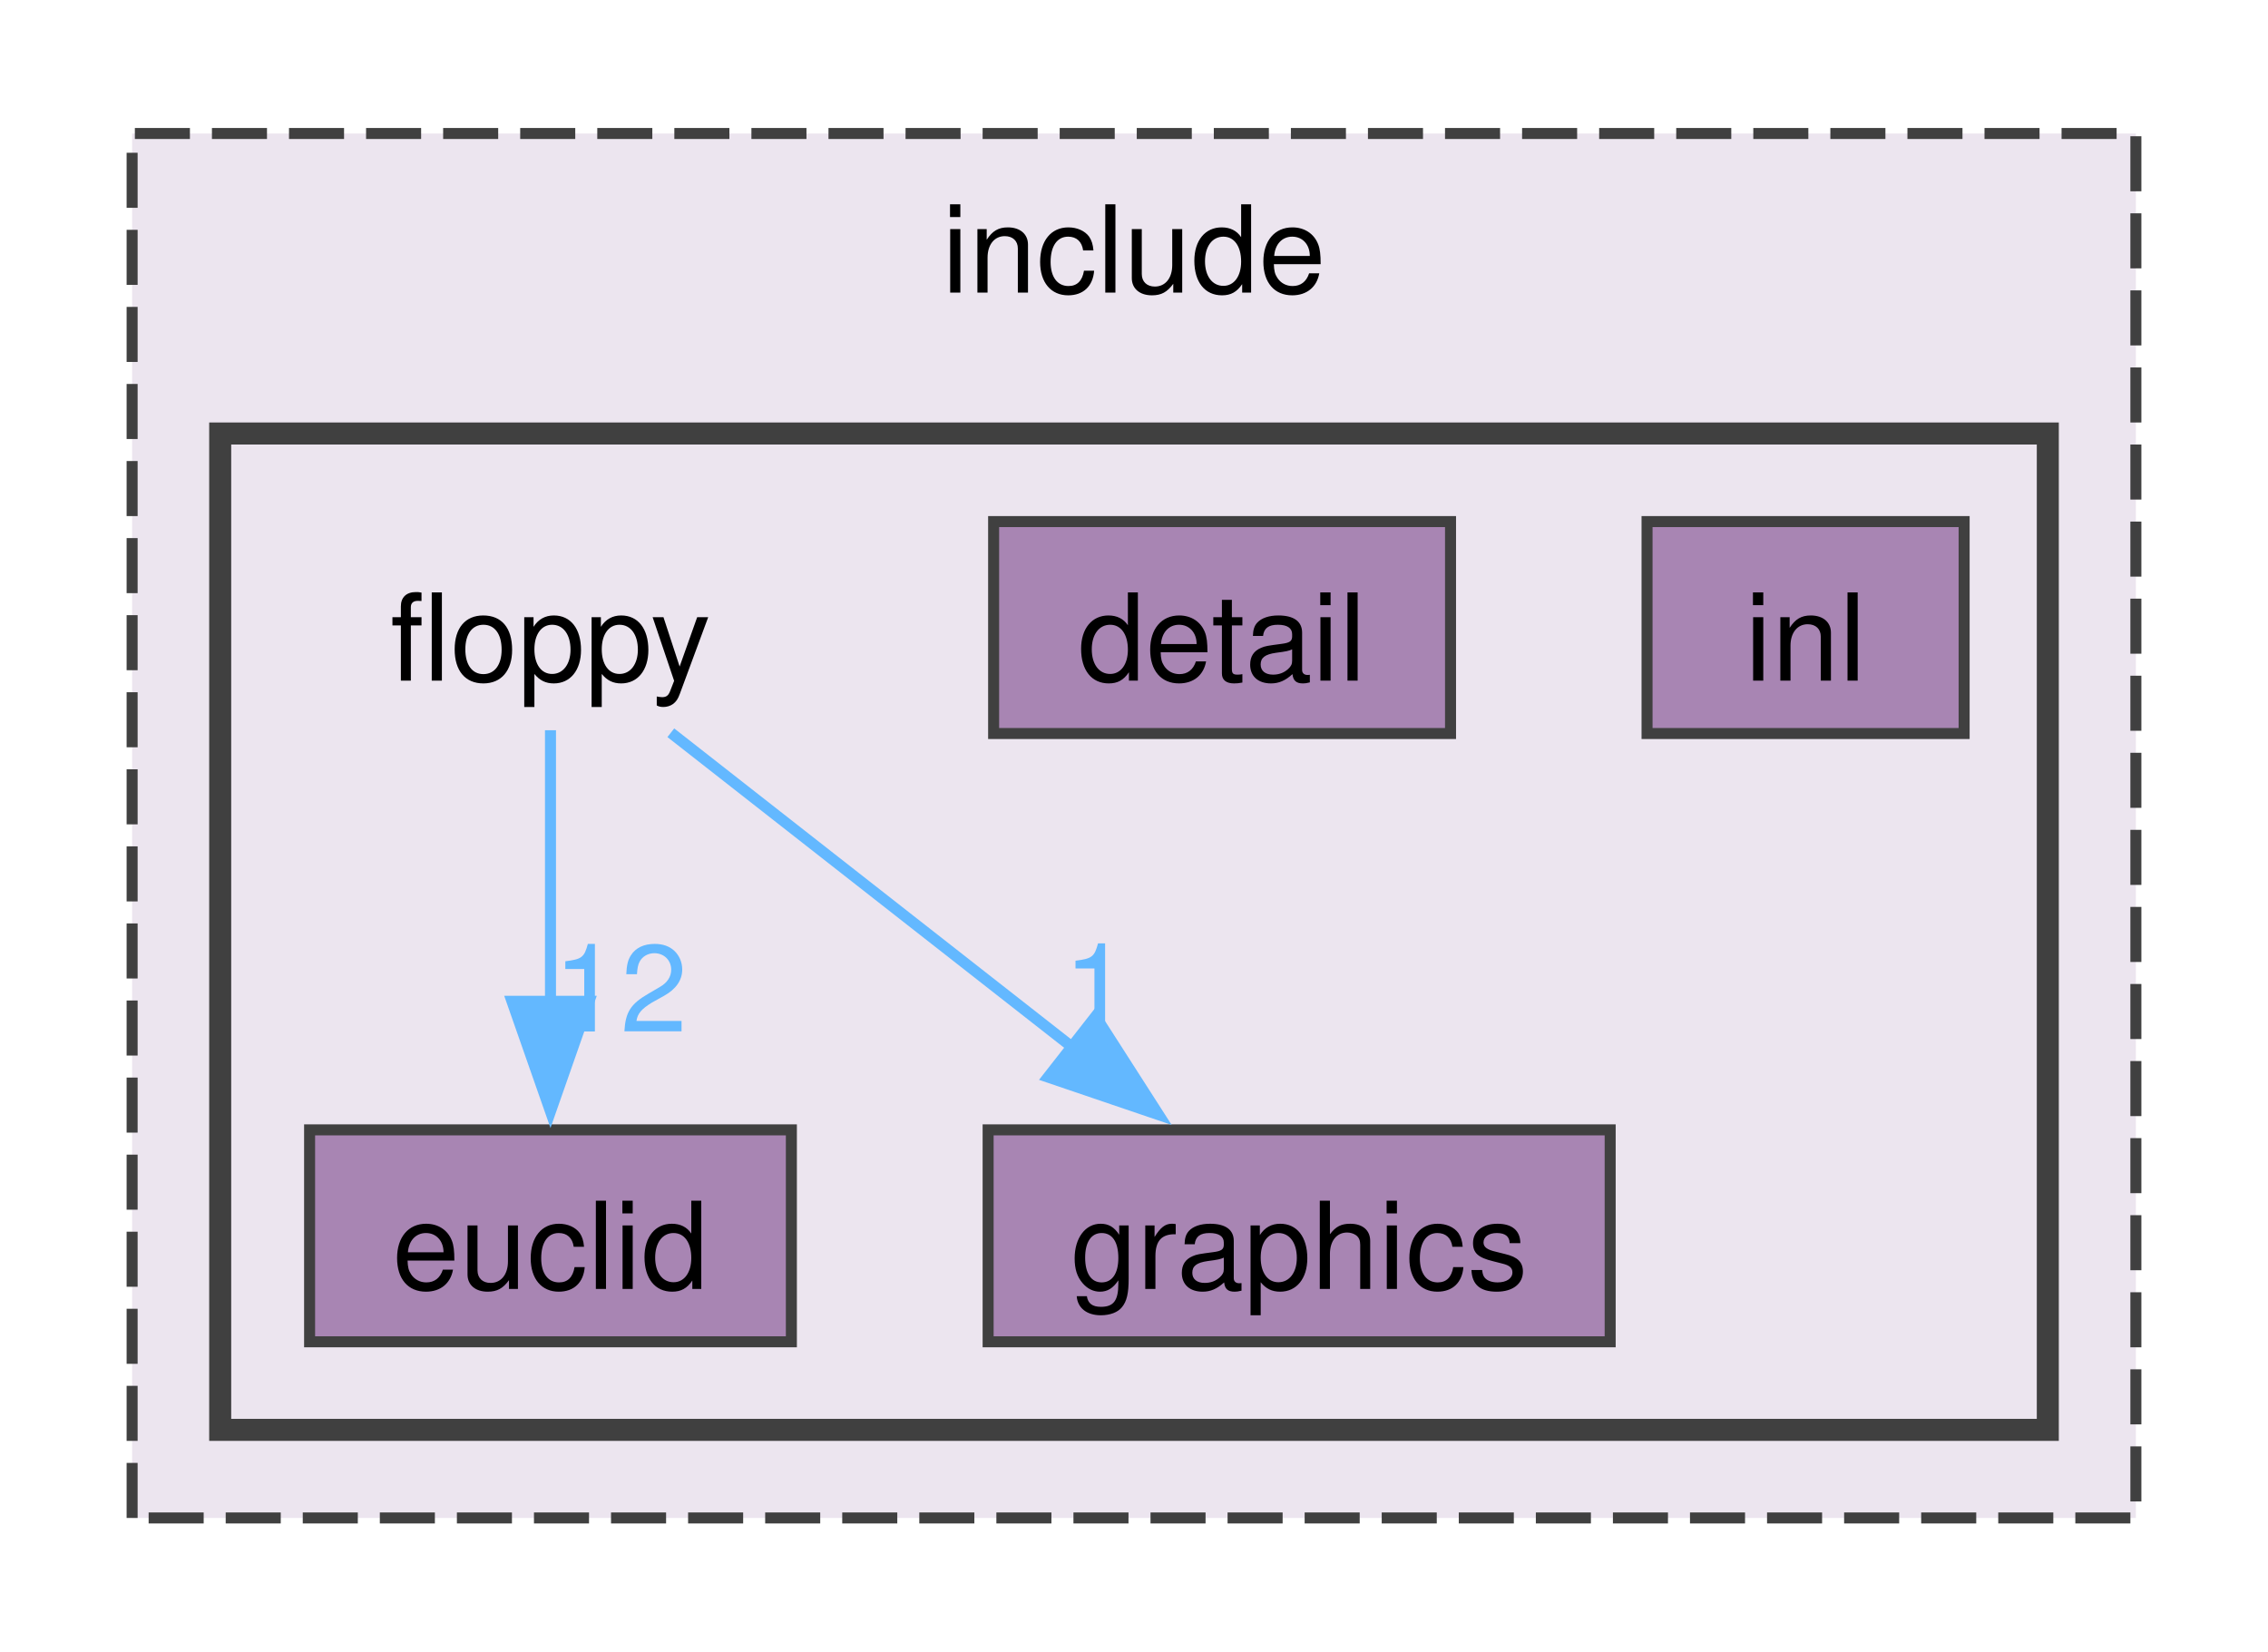
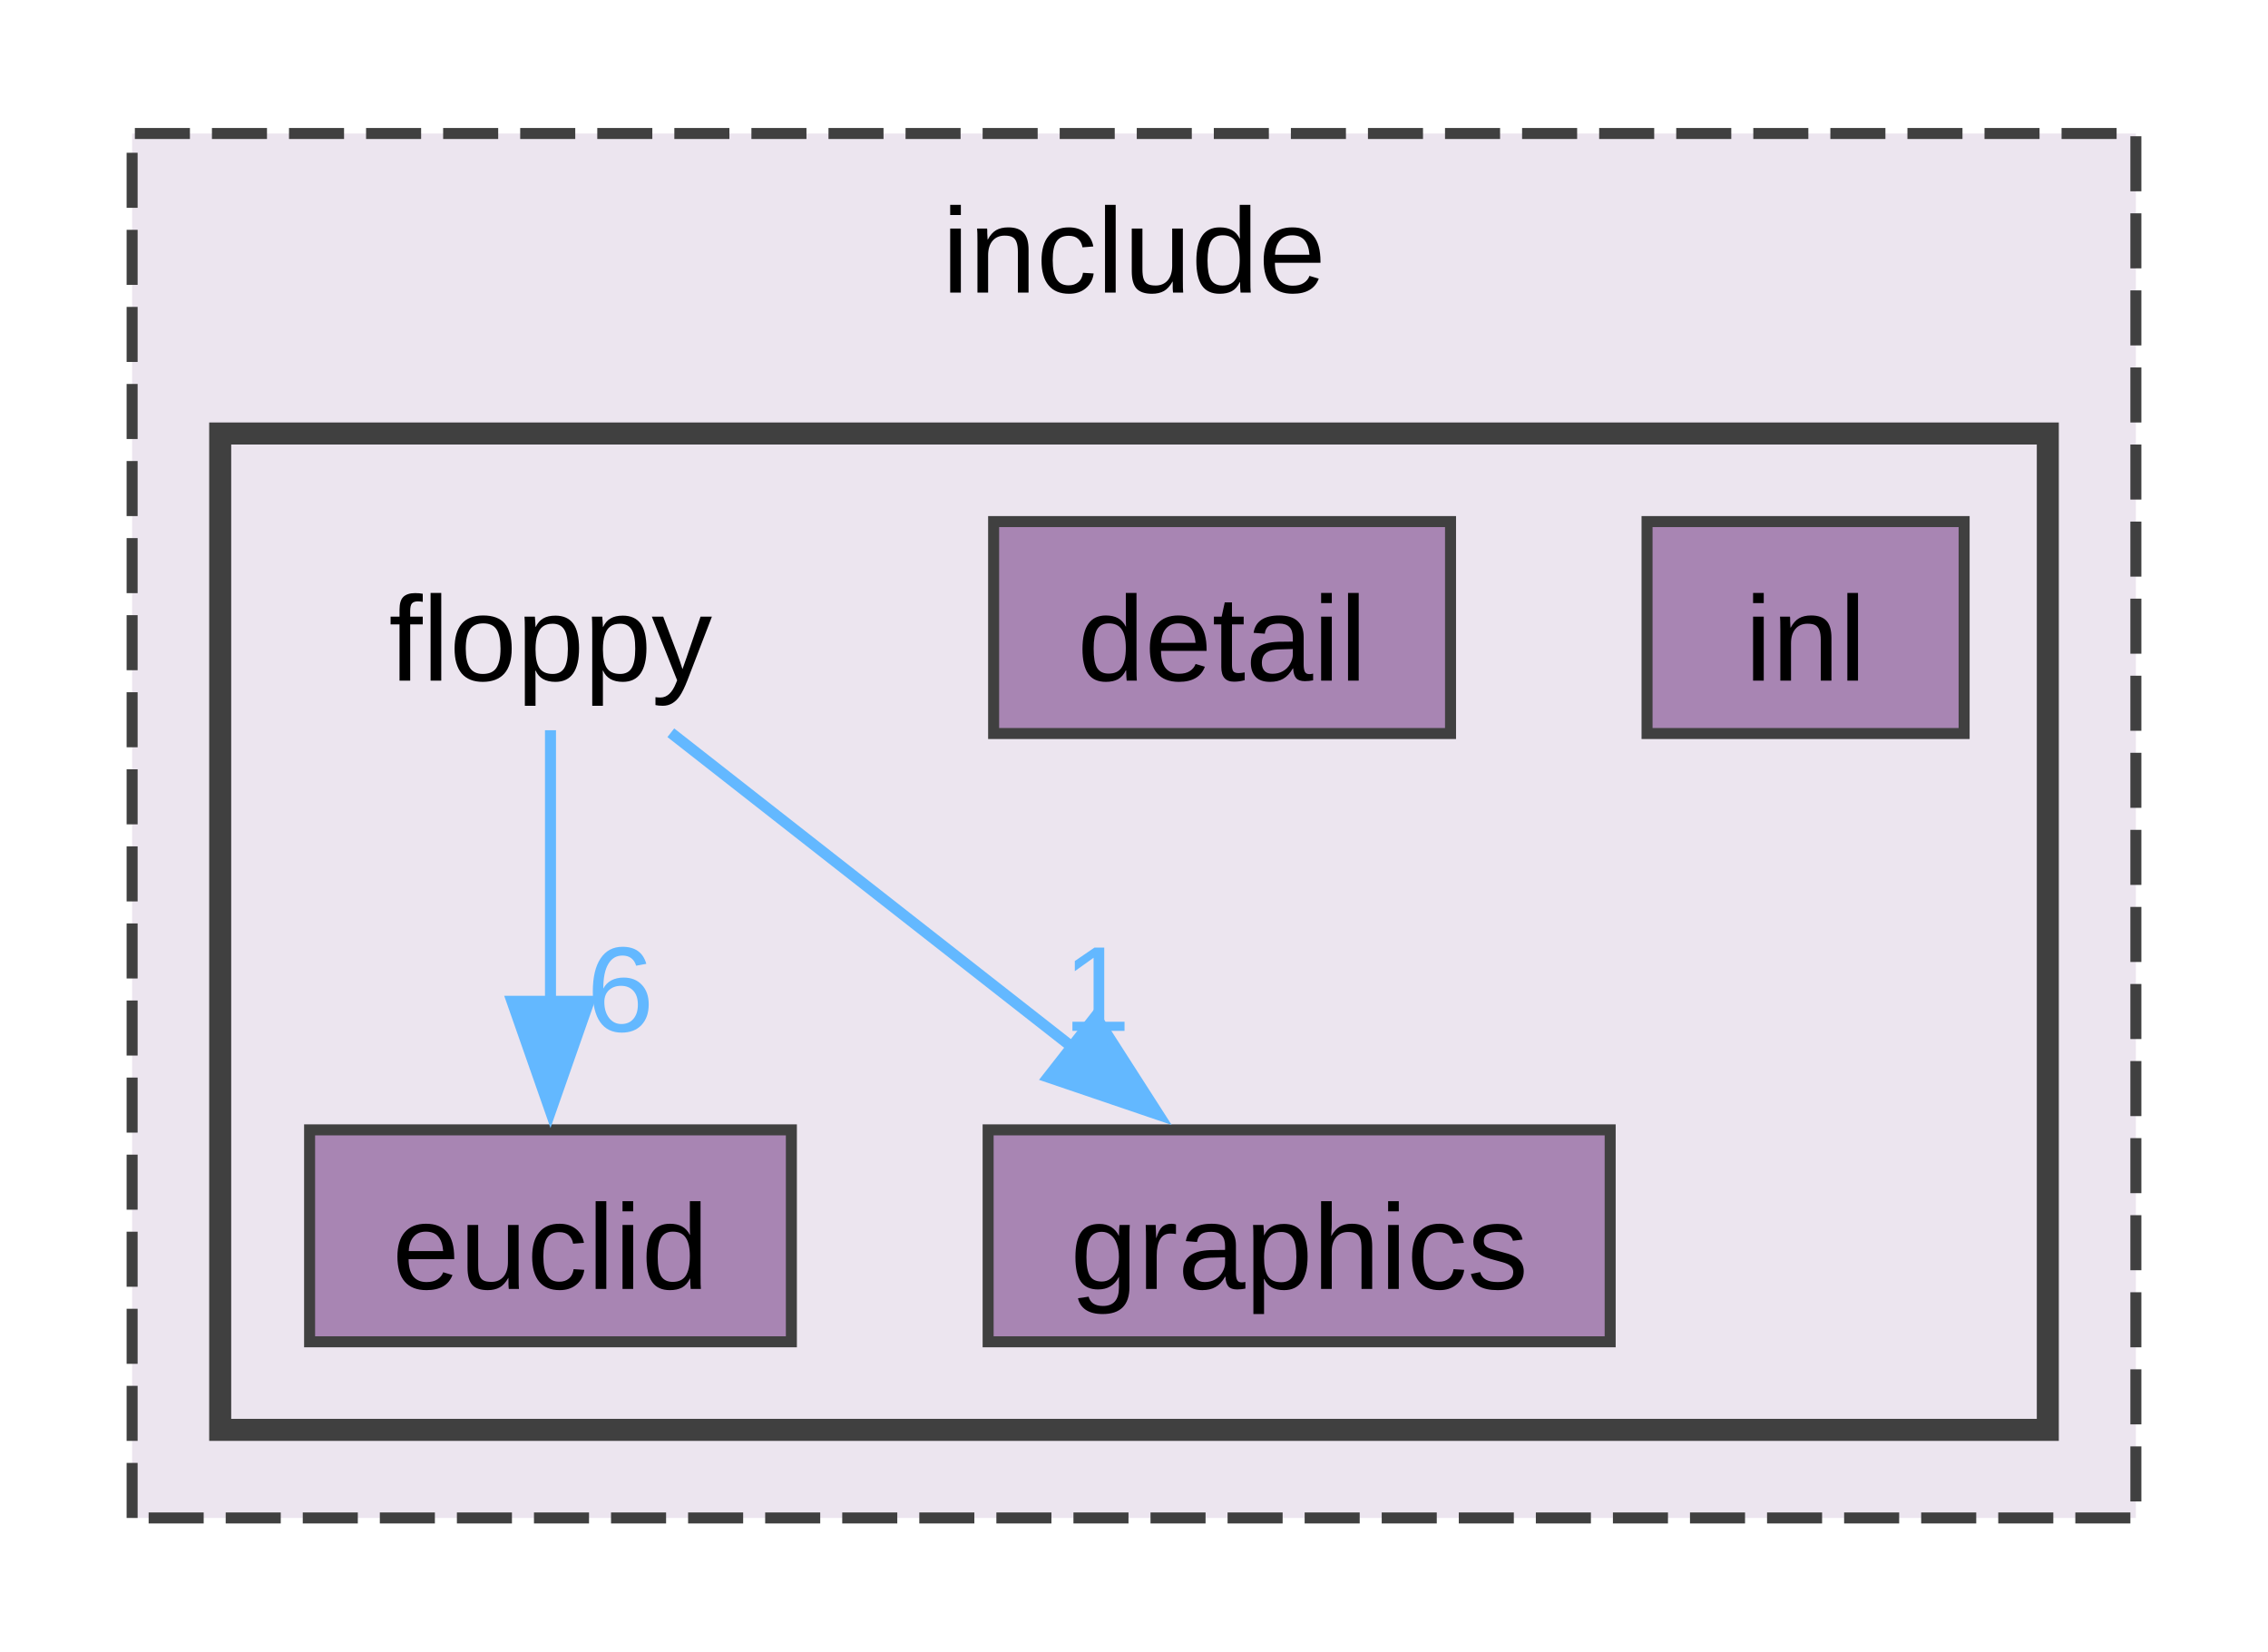
<svg xmlns="http://www.w3.org/2000/svg" xmlns:xlink="http://www.w3.org/1999/xlink" width="206pt" height="150pt" viewBox="0.00 0.00 206.00 149.75">
  <g id="graph0" class="graph" transform="scale(1 1) rotate(0) translate(4 145.75)">
    <g id="clust1" class="cluster">
      <g id="a_clust1">
        <a xlink:href="dir_d44c64559bbebec7f509842c48db8b23.html" target="_top" xlink:title="include">
          <polygon fill="#ece5ef" stroke="#404040" stroke-dasharray="5,2" points="8,-8 8,-133.75 190,-133.75 190,-8 8,-8" />
-           <text text-anchor="middle" x="99" y="-119.3" font-family="Helvetica,sans-Serif" font-size="11.00">include</text>
+           <text text-anchor="middle" x="99" y="-119.3" font-family="Arial" font-size="11.00">include</text>
        </a>
      </g>
    </g>
    <g id="clust2" class="cluster">
      <g id="a_clust2">
        <a xlink:href="dir_ae0cb1af05f1ebdc47ed7b5efe67b30c.html" target="_top">
          <polygon fill="#ece5ef" stroke="#404040" stroke-width="2" points="16,-16 16,-106.5 182,-106.5 182,-16 16,-16" />
        </a>
      </g>
    </g>
    <g id="node1" class="node">
-       <text text-anchor="middle" x="46" y="-84.05" font-family="Helvetica,sans-Serif" font-size="11.00">floppy</text>
+       <text text-anchor="middle" x="46" y="-84.05" font-family="Arial" font-size="11.00">floppy</text>
    </g>
    <g id="node3" class="node">
      <g id="a_node3">
        <a xlink:href="dir_047d1c41069b6adef11ae34e0147700f.html" target="_top" xlink:title="euclid">
          <polygon fill="#a885b3" stroke="#404040" points="67.88,-43.25 24.12,-43.25 24.12,-24 67.88,-24 67.88,-43.25" />
-           <text text-anchor="middle" x="46" y="-28.8" font-family="Helvetica,sans-Serif" font-size="11.00">euclid</text>
+           <text text-anchor="middle" x="46" y="-28.8" font-family="Arial" font-size="11.00">euclid</text>
        </a>
      </g>
    </g>
    <g id="edge1" class="edge">
      <g id="a_edge1">
        <a xlink:href="dir_000003_000002.html" target="_top">
          <path fill="none" stroke="#63b8ff" d="M46,-79.55C46,-72.95 46,-63.44 46,-54.86" />
          <polygon fill="#63b8ff" stroke="#63b8ff" points="49.5,-54.93 46,-44.93 42.5,-54.93 49.5,-54.93" />
        </a>
      </g>
      <g id="a_edge1-headlabel">
-         <a xlink:href="dir_000003_000002.html" target="_top" xlink:title="12">
-           <text text-anchor="middle" x="52.34" y="-52.19" font-family="Helvetica,sans-Serif" font-size="11.00" fill="#63b8ff">12</text>
+         <a xlink:href="dir_000003_000002.html" target="_top" xlink:title="6">
+           <text text-anchor="middle" x="52.34" y="-52.19" font-family="Arial" font-size="11.00" fill="#63b8ff">6</text>
        </a>
      </g>
    </g>
    <g id="node4" class="node">
      <g id="a_node4">
        <a xlink:href="dir_1470994300740420538078a3ee627803.html" target="_top" xlink:title="graphics">
          <polygon fill="#a885b3" stroke="#404040" points="142.25,-43.25 85.75,-43.25 85.75,-24 142.25,-24 142.25,-43.25" />
-           <text text-anchor="middle" x="114" y="-28.8" font-family="Helvetica,sans-Serif" font-size="11.00">graphics</text>
+           <text text-anchor="middle" x="114" y="-28.8" font-family="Arial" font-size="11.00">graphics</text>
        </a>
      </g>
    </g>
    <g id="edge2" class="edge">
      <g id="a_edge2">
        <a xlink:href="dir_000003_000004.html" target="_top">
          <path fill="none" stroke="#63b8ff" d="M56.93,-79.32C66.76,-71.62 81.47,-60.1 93.5,-50.68" />
          <polygon fill="#63b8ff" stroke="#63b8ff" points="95.51,-53.55 101.23,-44.63 91.2,-48.04 95.51,-53.55" />
        </a>
      </g>
      <g id="a_edge2-headlabel">
        <a xlink:href="dir_000003_000004.html" target="_top" xlink:title="1">
-           <text text-anchor="middle" x="95.62" y="-52.24" font-family="Helvetica,sans-Serif" font-size="11.00" fill="#63b8ff">1</text>
+           <text text-anchor="middle" x="95.62" y="-52.24" font-family="Arial" font-size="11.00" fill="#63b8ff">1</text>
        </a>
      </g>
    </g>
    <g id="node2" class="node">
      <g id="a_node2">
        <a xlink:href="dir_a70aa49210f20f6d80e3cfefc70580f7.html" target="_top" xlink:title="detail">
          <polygon fill="#a885b3" stroke="#404040" points="127.75,-98.5 86.25,-98.5 86.25,-79.25 127.75,-79.25 127.75,-98.5" />
-           <text text-anchor="middle" x="107" y="-84.05" font-family="Helvetica,sans-Serif" font-size="11.00">detail</text>
+           <text text-anchor="middle" x="107" y="-84.05" font-family="Arial" font-size="11.00">detail</text>
        </a>
      </g>
    </g>
    <g id="node5" class="node">
      <g id="a_node5">
        <a xlink:href="dir_59ebea3516646c7d01fbca39d54537c0.html" target="_top" xlink:title="inl">
          <polygon fill="#a885b3" stroke="#404040" points="174.4,-98.5 145.6,-98.5 145.6,-79.25 174.4,-79.25 174.4,-98.5" />
-           <text text-anchor="middle" x="160" y="-84.05" font-family="Helvetica,sans-Serif" font-size="11.00">inl</text>
+           <text text-anchor="middle" x="160" y="-84.05" font-family="Arial" font-size="11.00">inl</text>
        </a>
      </g>
    </g>
  </g>
</svg>
